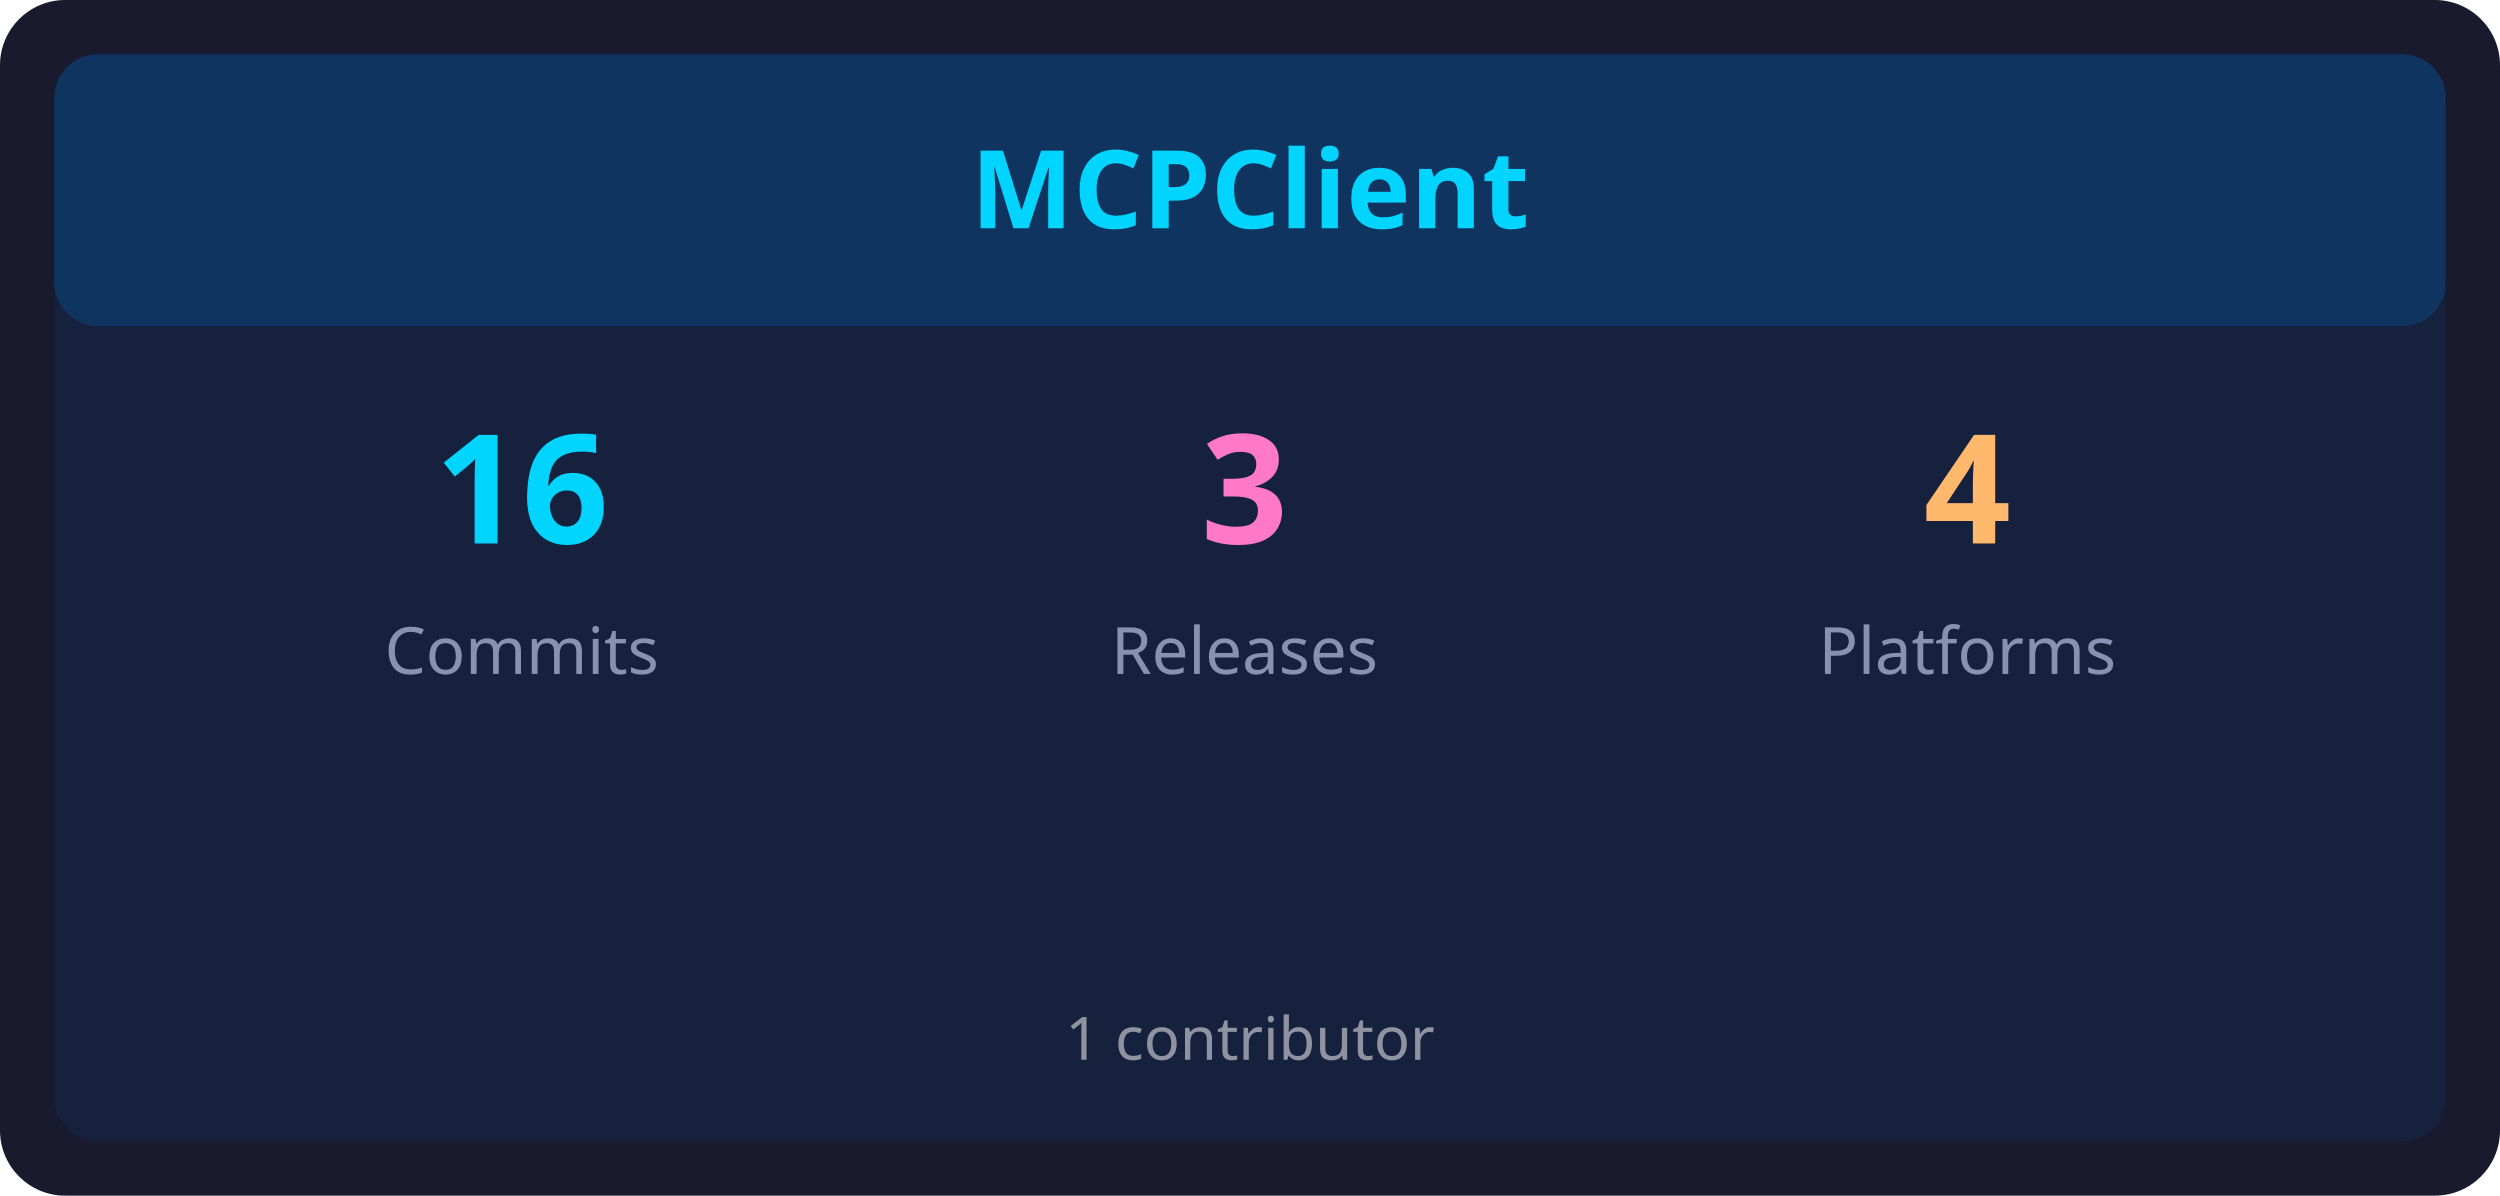
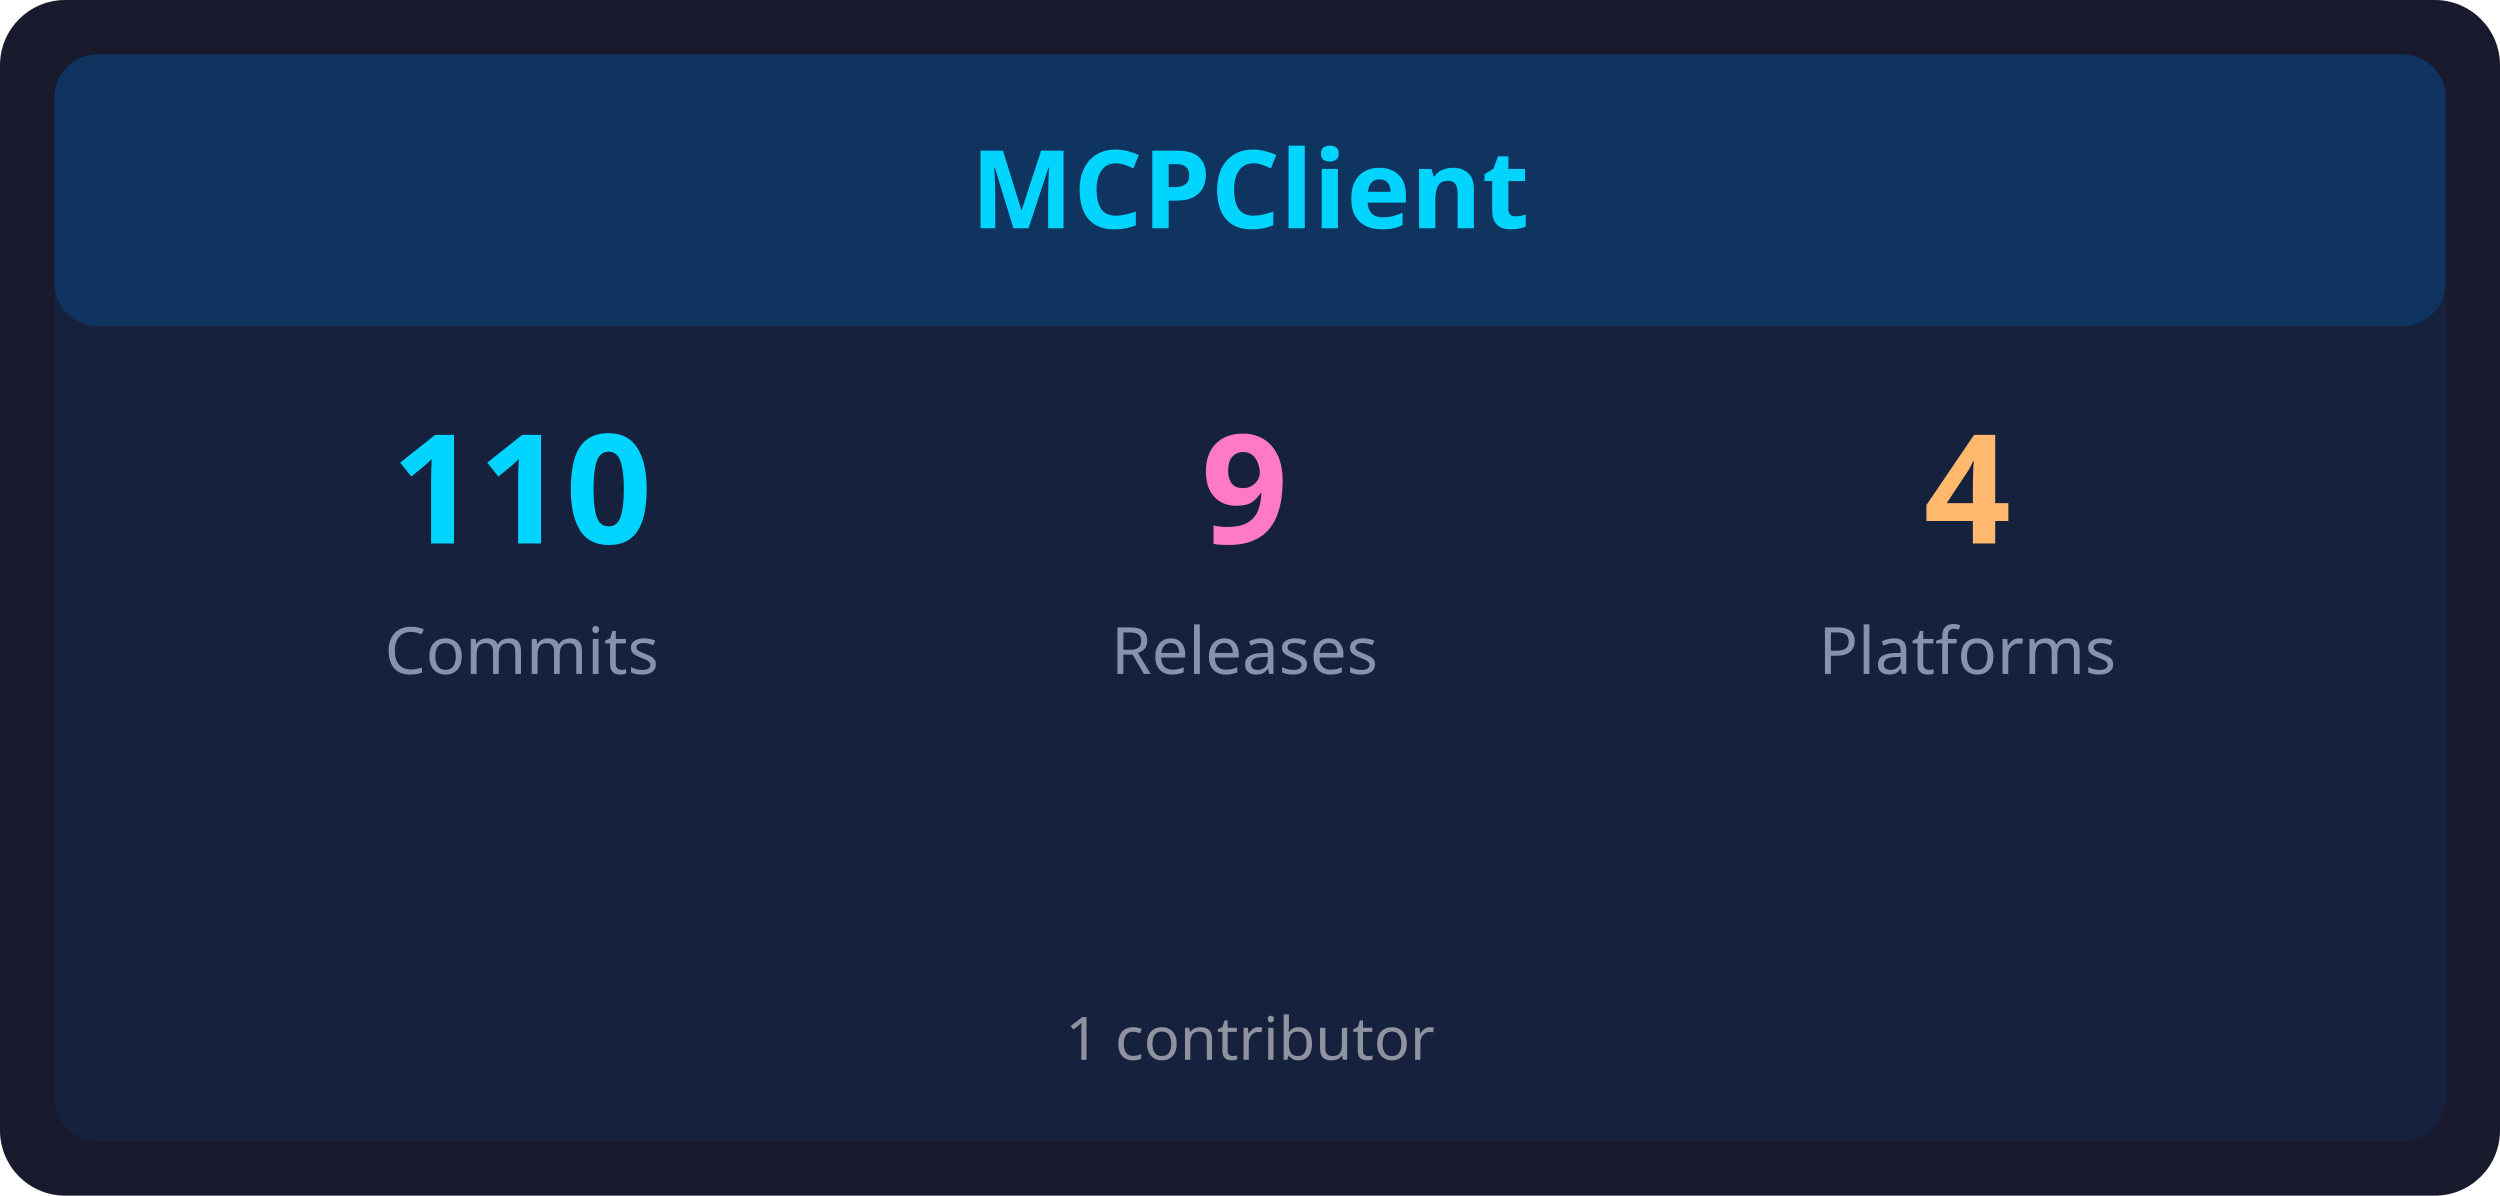
<svg xmlns="http://www.w3.org/2000/svg" width="460" height="220" viewBox="0 0 460 220">
  <rect x="0" y="0" width="460" height="220" rx="12" ry="12" fill="#1a1a2e" />
  <rect x="10" y="10" width="440" height="200" rx="8" ry="8" fill="#16213e" />
  <rect x="10" y="10" width="440" height="50" rx="8" ry="8" fill="#0f3460" />
  <text x="230" y="42" font-family="sans-serif" font-size="20" font-weight="bold" fill="#00d4ff" text-anchor="middle">MCPClient</text>
-   <text x="96" y="100" font-family="sans-serif" font-size="28" font-weight="bold" fill="#00d4ff" text-anchor="middle">16</text>
+   <text x="96" y="100" font-family="sans-serif" font-size="28" font-weight="bold" fill="#00d4ff" text-anchor="middle">110</text>
  <text x="96" y="124" font-family="sans-serif" font-size="12" fill="#8892b0" text-anchor="middle">Commits</text>
-   <text x="229" y="100" font-family="sans-serif" font-size="28" font-weight="bold" fill="#ff79c6" text-anchor="middle">3</text>
+   <text x="229" y="100" font-family="sans-serif" font-size="28" font-weight="bold" fill="#ff79c6" text-anchor="middle">9</text>
  <text x="229" y="124" font-family="sans-serif" font-size="12" fill="#8892b0" text-anchor="middle">Releases</text>
  <text x="362" y="100" font-family="sans-serif" font-size="28" font-weight="bold" fill="#ffb86c" text-anchor="middle">4</text>
  <text x="362" y="124" font-family="sans-serif" font-size="12" fill="#8892b0" text-anchor="middle">Platforms</text>
  <text x="230" y="195" font-family="sans-serif" font-size="11" fill="#e0e0e0" text-anchor="middle" opacity="0.6">1 contributor</text>
</svg>
